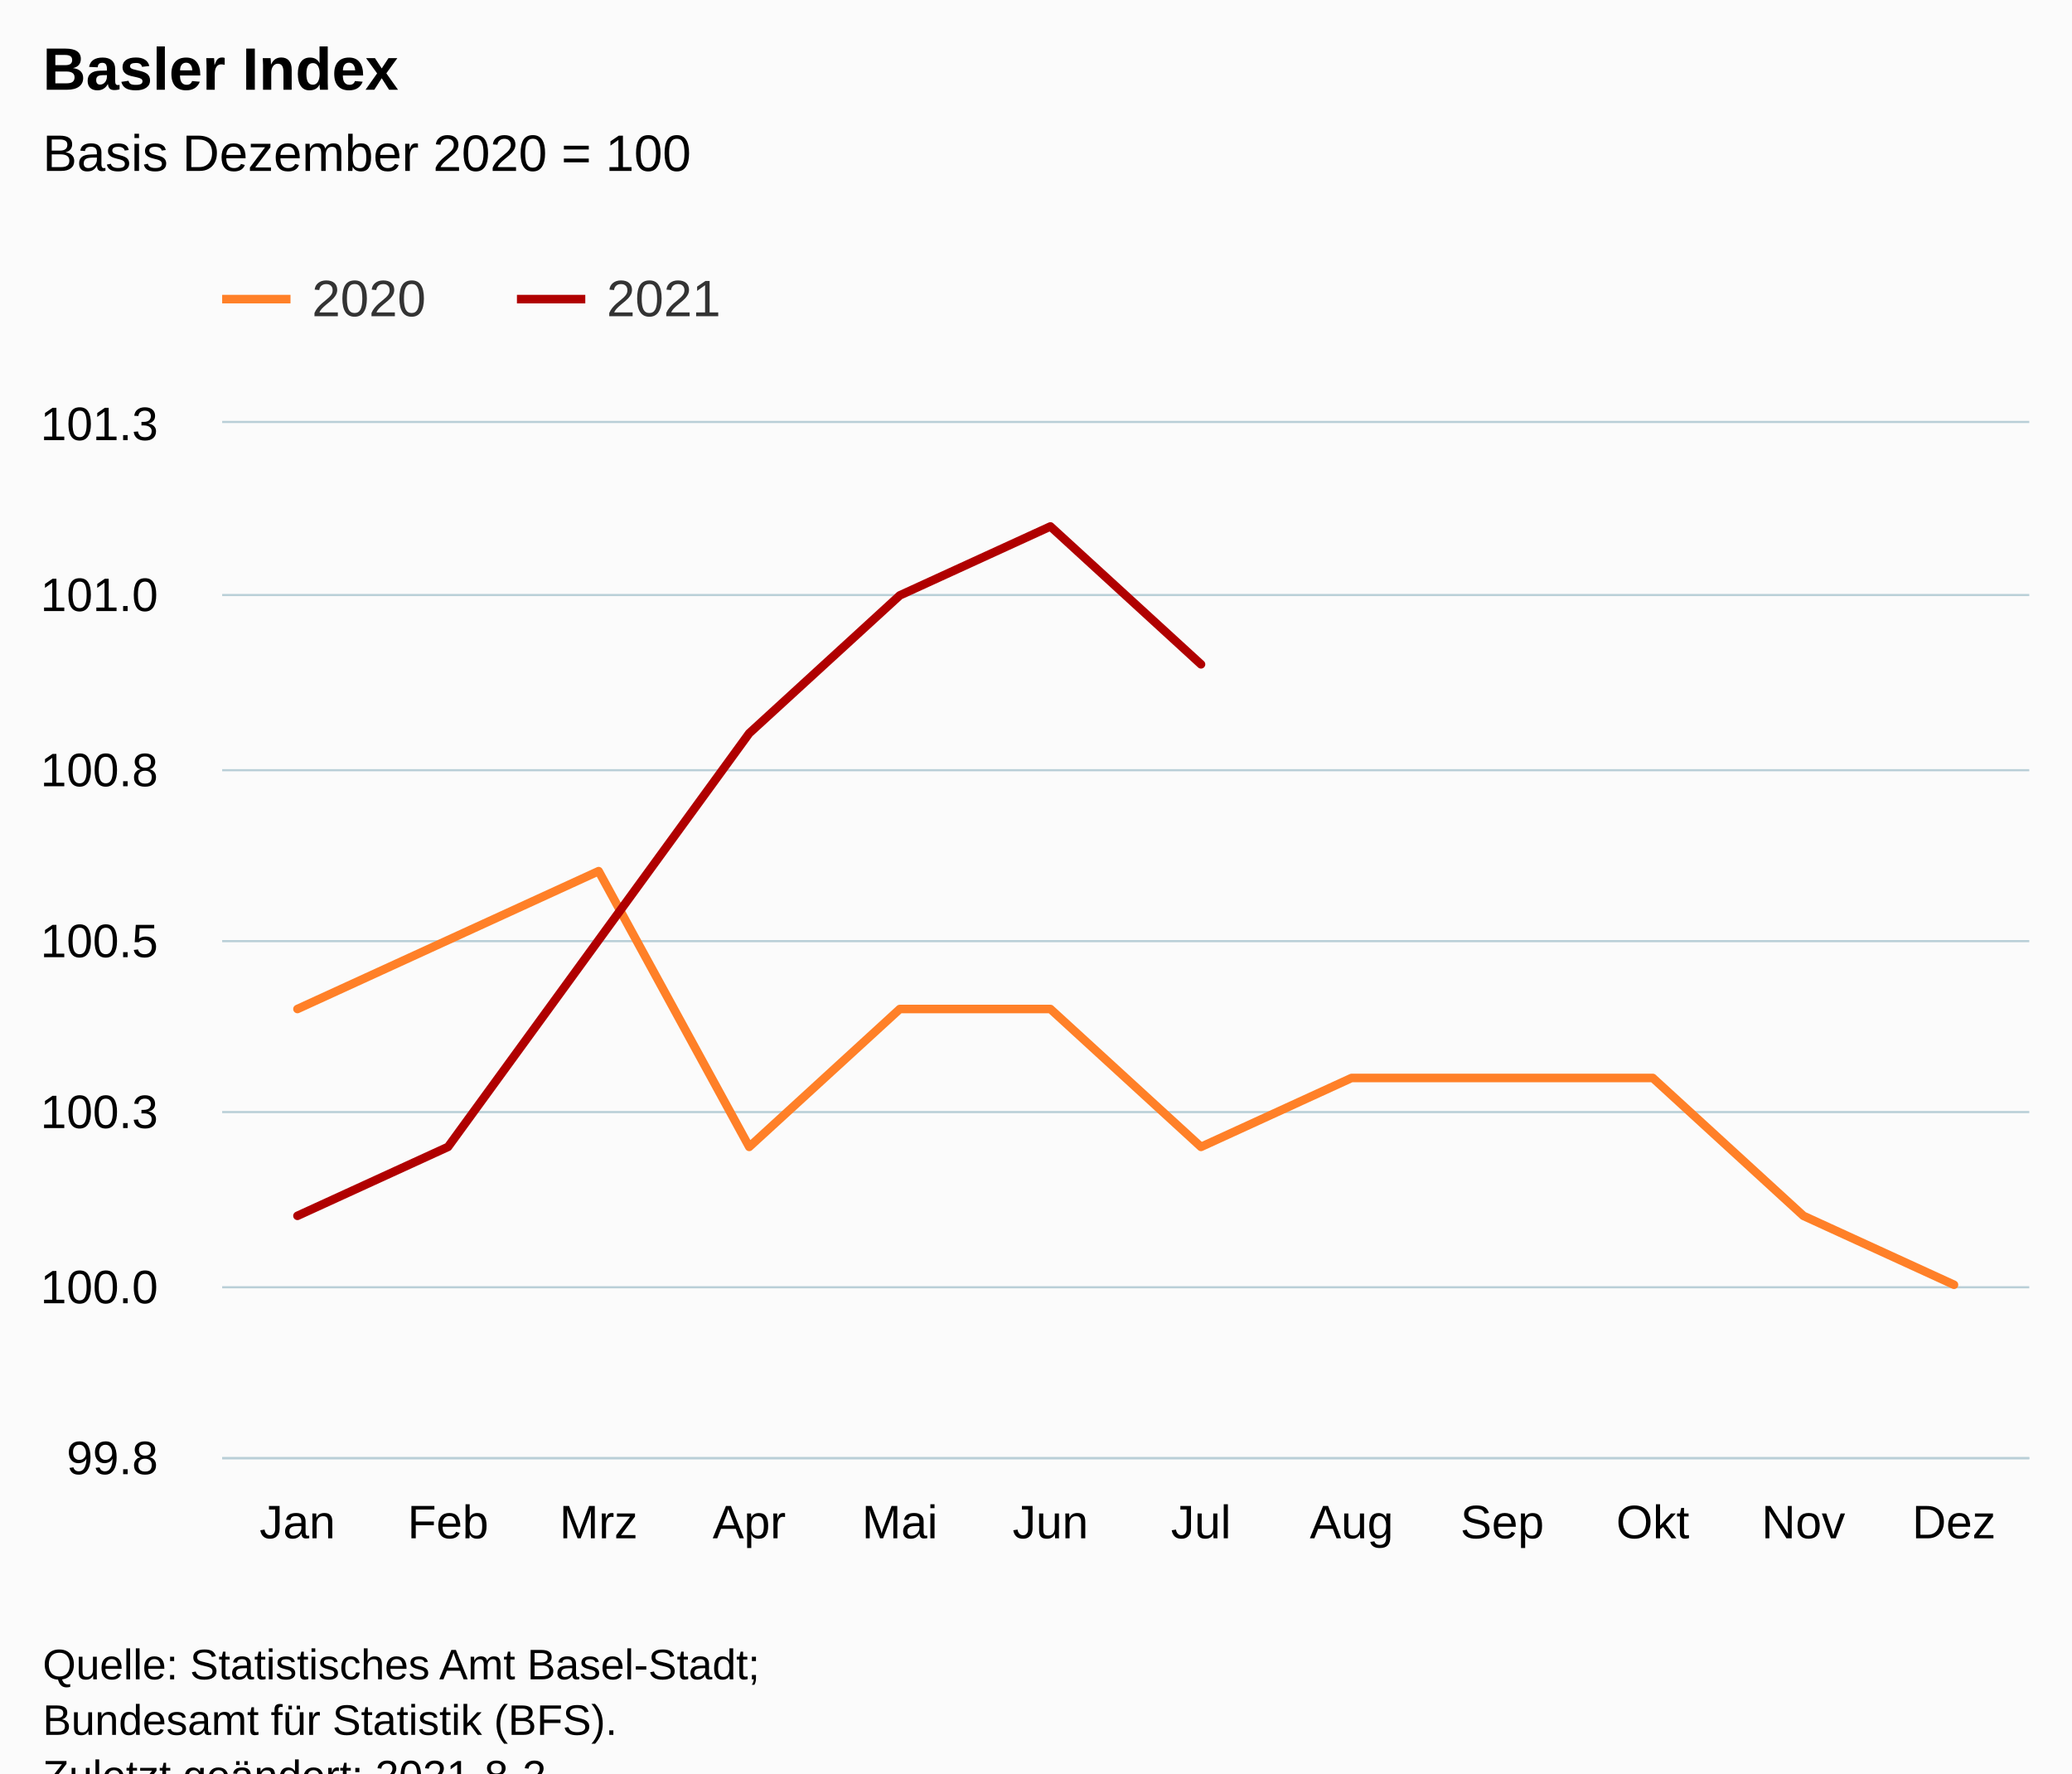
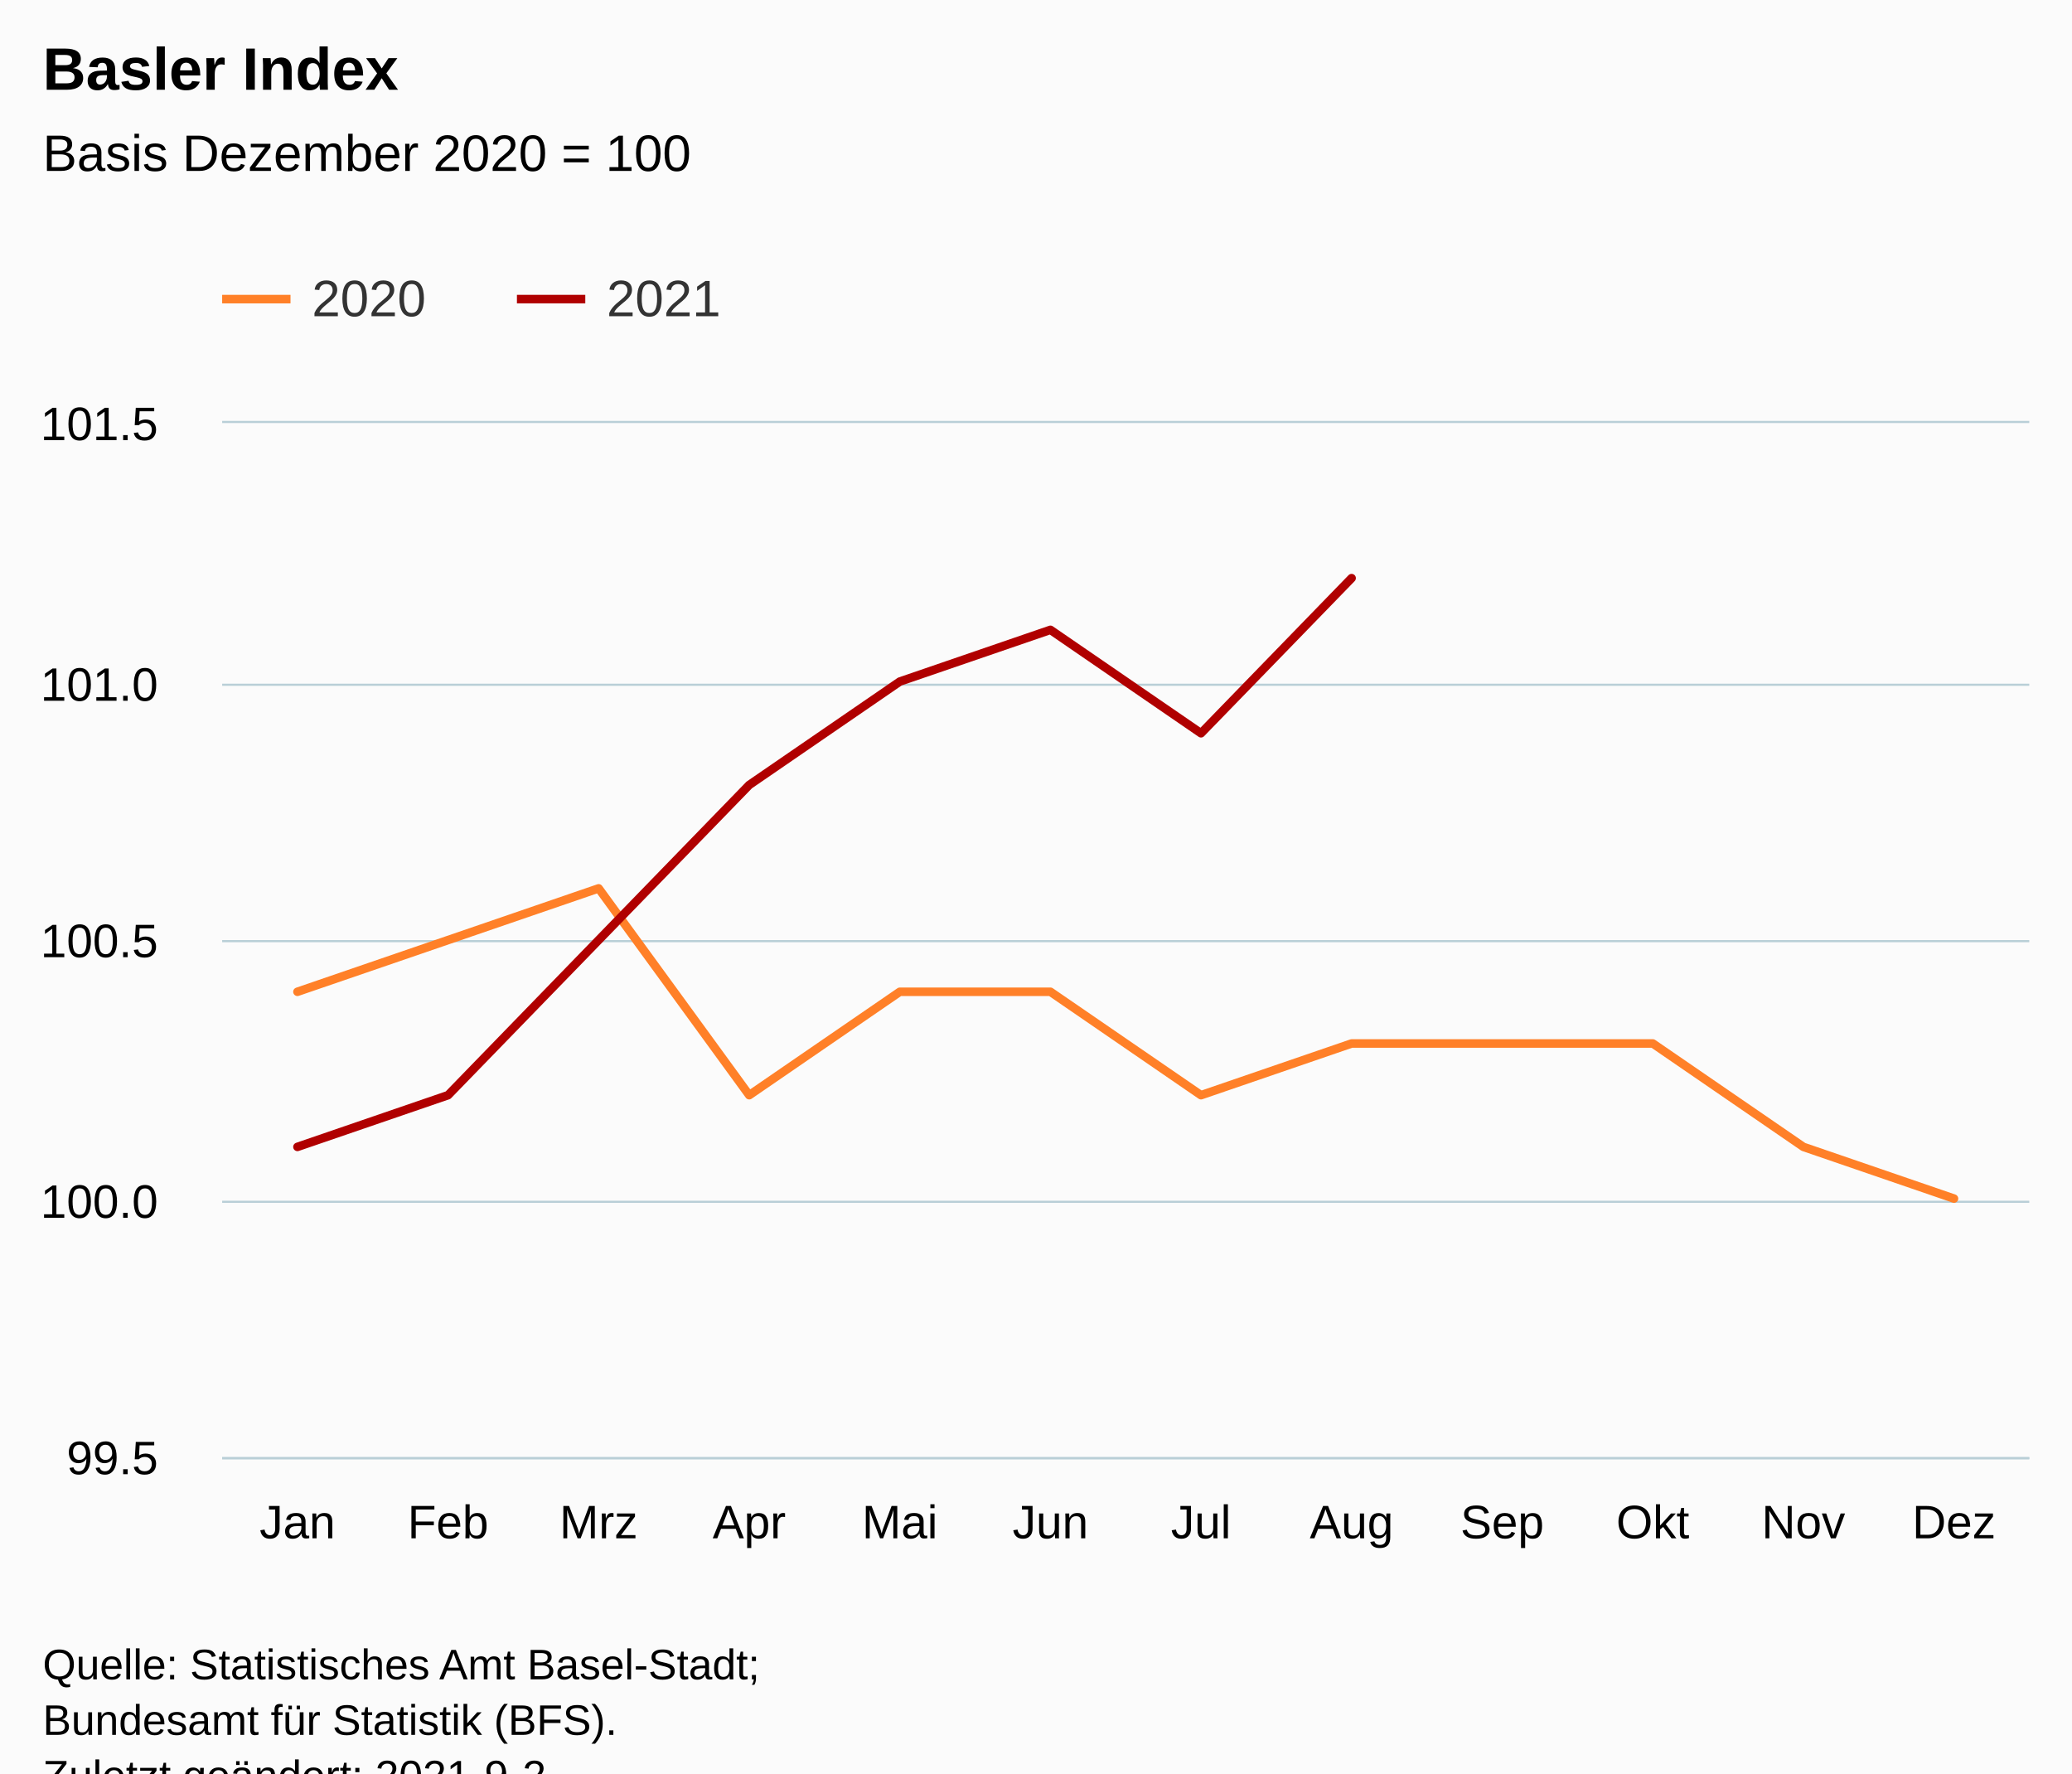
<svg xmlns="http://www.w3.org/2000/svg" version="1.1" class="highcharts-root" style="font-family:Arial;font-size:12px;" viewBox="0 0 485 415">
  <defs>
-     <clipPath id="highcharts-vfclrg9-31-">
+     <clipPath id="highcharts-pdby4cn-31-">
      <rect x="0" y="0" width="423" height="242" fill="none" />
    </clipPath>
-     <clipPath id="highcharts-vfclrg9-44-">
+     <clipPath id="highcharts-pdby4cn-44-">
      <rect x="0" y="0" width="423" height="242" fill="none" />
    </clipPath>
-     <clipPath id="highcharts-vfclrg9-57-">
+     <clipPath id="highcharts-pdby4cn-57-">
      <rect x="52" y="99" width="423" height="242" fill="none" />
    </clipPath>
  </defs>
  <rect fill="#fbfbfb" class="highcharts-background" x="0" y="0" width="485" height="428" rx="0" ry="0" />
  <rect fill="none" class="highcharts-plot-background" x="52" y="99" width="423" height="242" />
  <g class="highcharts-pane-group" data-z-index="0" />
  <g class="highcharts-grid highcharts-xaxis-grid" data-z-index="1">
    <path fill="none" data-z-index="1" class="highcharts-grid-line" d="M 86.5 99 L 86.5 341" opacity="1" />
    <path fill="none" data-z-index="1" class="highcharts-grid-line" d="M 122.5 99 L 122.5 341" opacity="1" />
    <path fill="none" data-z-index="1" class="highcharts-grid-line" d="M 157.5 99 L 157.5 341" opacity="1" />
    <path fill="none" data-z-index="1" class="highcharts-grid-line" d="M 192.5 99 L 192.5 341" opacity="1" />
    <path fill="none" data-z-index="1" class="highcharts-grid-line" d="M 227.5 99 L 227.5 341" opacity="1" />
    <path fill="none" data-z-index="1" class="highcharts-grid-line" d="M 263.5 99 L 263.5 341" opacity="1" />
    <path fill="none" data-z-index="1" class="highcharts-grid-line" d="M 298.5 99 L 298.5 341" opacity="1" />
    <path fill="none" data-z-index="1" class="highcharts-grid-line" d="M 333.5 99 L 333.5 341" opacity="1" />
    <path fill="none" data-z-index="1" class="highcharts-grid-line" d="M 368.5 99 L 368.5 341" opacity="1" />
    <path fill="none" data-z-index="1" class="highcharts-grid-line" d="M 404.5 99 L 404.5 341" opacity="1" />
    <path fill="none" data-z-index="1" class="highcharts-grid-line" d="M 439.5 99 L 439.5 341" opacity="1" />
    <path fill="none" data-z-index="1" class="highcharts-grid-line" d="M 474.5 99 L 474.5 341" opacity="1" />
    <path fill="none" data-z-index="1" class="highcharts-grid-line" d="M 51.5 99 L 51.5 341" opacity="1" />
  </g>
  <g class="highcharts-grid highcharts-yaxis-grid" data-z-index="1">
    <path fill="none" stroke="#B9CFD7" stroke-width="0.5" data-z-index="1" class="highcharts-grid-line" d="M 52 341.25 L 475 341.25" opacity="1" />
-     <path fill="none" stroke="#B9CFD7" stroke-width="0.5" data-z-index="1" class="highcharts-grid-line" d="M 52 301.25 L 475 301.25" opacity="1" />
-     <path fill="none" stroke="#B9CFD7" stroke-width="0.5" data-z-index="1" class="highcharts-grid-line" d="M 52 260.25 L 475 260.25" opacity="1" />
+     <path fill="none" stroke="#B9CFD7" stroke-width="0.5" data-z-index="1" class="highcharts-grid-line" d="M 52 281.25 L 475 281.25" opacity="1" />
    <path fill="none" stroke="#B9CFD7" stroke-width="0.5" data-z-index="1" class="highcharts-grid-line" d="M 52 220.25 L 475 220.25" opacity="1" />
-     <path fill="none" stroke="#B9CFD7" stroke-width="0.5" data-z-index="1" class="highcharts-grid-line" d="M 52 180.25 L 475 180.25" opacity="1" />
-     <path fill="none" stroke="#B9CFD7" stroke-width="0.5" data-z-index="1" class="highcharts-grid-line" d="M 52 139.25 L 475 139.25" opacity="1" />
+     <path fill="none" stroke="#B9CFD7" stroke-width="0.5" data-z-index="1" class="highcharts-grid-line" d="M 52 160.25 L 475 160.25" opacity="1" />
    <path fill="none" stroke="#B9CFD7" stroke-width="0.5" data-z-index="1" class="highcharts-grid-line" d="M 52 98.75 L 475 98.75" opacity="1" />
  </g>
  <rect fill="none" class="highcharts-plot-border" data-z-index="1" x="52" y="99" width="423" height="242" />
  <g class="highcharts-axis highcharts-xaxis" data-z-index="2">
    <path fill="none" class="highcharts-axis-line" stroke="#B9CFD7" stroke-width="0.5" data-z-index="7" d="M 52 341.25 L 475 341.25" />
  </g>
  <g class="highcharts-axis highcharts-yaxis" data-z-index="2">
    <path fill="none" class="highcharts-axis-line" data-z-index="7" d="M 52 99 L 52 341" />
  </g>
  <g class="highcharts-series-group" data-z-index="3">
-     <g class="highcharts-series highcharts-series-0 highcharts-line-series" data-z-index="0.1" opacity="1" transform="translate(52,99) scale(1 1)" clip-path="url(#highcharts-vfclrg9-44-)">
-       <path fill="none" d="M 17.625 137.133 L 52.875 121 L 88.125 104.867 L 123.375 169.4 L 158.625 137.133 L 193.875 137.133 L 229.125 169.4 L 264.375 153.267 L 299.625 153.267 L 334.875 153.267 L 370.125 185.533 L 405.375 201.667" class="highcharts-graph" data-z-index="1" stroke="#ff8028" stroke-width="2" stroke-linejoin="round" stroke-linecap="round" />
+     <g class="highcharts-series highcharts-series-0 highcharts-line-series" data-z-index="0.1" opacity="1" transform="translate(52,99) scale(1 1)" clip-path="url(#highcharts-pdby4cn-44-)">
+       <path fill="none" d="M 17.625 133.1 L 52.875 121 L 88.125 108.9 L 123.375 157.3 L 158.625 133.1 L 193.875 133.1 L 229.125 157.3 L 264.375 145.2 L 299.625 145.2 L 334.875 145.2 L 370.125 169.4 L 405.375 181.5" class="highcharts-graph" data-z-index="1" stroke="#ff8028" stroke-width="2" stroke-linejoin="round" stroke-linecap="round" />
    </g>
    <g class="highcharts-markers highcharts-series-0 highcharts-line-series" data-z-index="0.1" opacity="1" transform="translate(52,99) scale(1 1)" clip-path="none" />
-     <g class="highcharts-series highcharts-series-1 highcharts-line-series" data-z-index="0.1" opacity="1" transform="translate(52,99) scale(1 1)" clip-path="url(#highcharts-vfclrg9-44-)">
-       <path fill="none" d="M 17.625 185.533 L 52.875 169.4 L 88.125 121 L 123.375 72.6 L 158.625 40.333 L 193.875 24.2 L 229.125 56.467" class="highcharts-graph" data-z-index="1" stroke="#b00000" stroke-width="2" stroke-linejoin="round" stroke-linecap="round" />
+     <g class="highcharts-series highcharts-series-1 highcharts-line-series" data-z-index="0.1" opacity="1" transform="translate(52,99) scale(1 1)" clip-path="url(#highcharts-pdby4cn-44-)">
+       <path fill="none" d="M 17.625 169.4 L 52.875 157.3 L 88.125 121 L 123.375 84.7 L 158.625 60.5 L 193.875 48.4 L 229.125 72.6 L 264.375 36.3" class="highcharts-graph" data-z-index="1" stroke="#b00000" stroke-width="2" stroke-linejoin="round" stroke-linecap="round" />
    </g>
    <g class="highcharts-markers highcharts-series-1 highcharts-line-series" data-z-index="0.1" opacity="1" transform="translate(52,99) scale(1 1)" clip-path="none" />
  </g>
  <text x="10" text-anchor="start" class="highcharts-title" data-z-index="4" style="color:#000000;font-size:14px;font-weight:bold;fill:#000000;" y="21">
    <tspan>Basler Index</tspan>
  </text>
  <text x="10" text-anchor="start" class="highcharts-subtitle" data-z-index="4" style="color:#000000;font-size:12px;font-weight:normal;fill:#000000;" y="40">
    <tspan>Basis Dezember 2020 = 100</tspan>
  </text>
  <text x="10" text-anchor="start" class="highcharts-caption" data-z-index="4" style="color:#666666;fill:#666666;" y="375" />
  <g class="highcharts-legend" data-z-index="7" transform="translate(44,56)">
    <rect fill="none" class="highcharts-legend-box" rx="0" ry="0" x="0" y="0" width="134" height="31" visibility="visible" />
    <g data-z-index="1">
      <g>
        <g class="highcharts-legend-item highcharts-line-series highcharts-color-undefined highcharts-series-0" data-z-index="1" transform="translate(8,3)">
          <path fill="none" d="M 0 11 L 16 11" class="highcharts-graph" stroke="#ff8028" stroke-width="2" />
          <text x="21" style="color:#333333;cursor:pointer;font-size:12px;font-weight:normal;fill:#333333;" text-anchor="start" data-z-index="2" y="15">
            <tspan>2020</tspan>
          </text>
        </g>
        <g class="highcharts-legend-item highcharts-line-series highcharts-color-undefined highcharts-series-1" data-z-index="1" transform="translate(77,3)">
          <path fill="none" d="M 0 11 L 16 11" class="highcharts-graph" stroke="#b00000" stroke-width="2" />
          <text x="21" y="15" style="color:#333333;cursor:pointer;font-size:12px;font-weight:normal;fill:#333333;" text-anchor="start" data-z-index="2">
            <tspan>2021</tspan>
          </text>
        </g>
      </g>
    </g>
  </g>
  <g class="highcharts-axis-labels highcharts-xaxis-labels" data-z-index="7">
    <text x="69.625" style="color:#000000;cursor:default;font-size:11px;fill:#000000;" text-anchor="middle" transform="translate(0,0)" y="360" opacity="1">Jan</text>
    <text x="104.875" style="color:#000000;cursor:default;font-size:11px;fill:#000000;" text-anchor="middle" transform="translate(0,0)" y="360" opacity="1">Feb</text>
    <text x="140.125" style="color:#000000;cursor:default;font-size:11px;fill:#000000;" text-anchor="middle" transform="translate(0,0)" y="360" opacity="1">Mrz</text>
    <text x="175.375" style="color:#000000;cursor:default;font-size:11px;fill:#000000;" text-anchor="middle" transform="translate(0,0)" y="360" opacity="1">Apr</text>
    <text x="210.625" style="color:#000000;cursor:default;font-size:11px;fill:#000000;" text-anchor="middle" transform="translate(0,0)" y="360" opacity="1">Mai</text>
    <text x="245.875" style="color:#000000;cursor:default;font-size:11px;fill:#000000;" text-anchor="middle" transform="translate(0,0)" y="360" opacity="1">Jun</text>
    <text x="281.125" style="color:#000000;cursor:default;font-size:11px;fill:#000000;" text-anchor="middle" transform="translate(0,0)" y="360" opacity="1">Jul</text>
    <text x="316.375" style="color:#000000;cursor:default;font-size:11px;fill:#000000;" text-anchor="middle" transform="translate(0,0)" y="360" opacity="1">Aug</text>
    <text x="351.625" style="color:#000000;cursor:default;font-size:11px;fill:#000000;" text-anchor="middle" transform="translate(0,0)" y="360" opacity="1">Sep</text>
    <text x="386.875" style="color:#000000;cursor:default;font-size:11px;fill:#000000;" text-anchor="middle" transform="translate(0,0)" y="360" opacity="1">Okt</text>
    <text x="422.125" style="color:#000000;cursor:default;font-size:11px;fill:#000000;" text-anchor="middle" transform="translate(0,0)" y="360" opacity="1">Nov</text>
    <text x="457.375" style="color:#000000;cursor:default;font-size:11px;fill:#000000;" text-anchor="middle" transform="translate(0,0)" y="360" opacity="1">Dez</text>
  </g>
  <g class="highcharts-axis-labels highcharts-yaxis-labels" data-z-index="7">
-     <text x="37" style="color:#000000;cursor:default;font-size:11px;fill:#000000;" text-anchor="end" transform="translate(0,0)" y="345" opacity="1">99.8</text>
-     <text x="37" style="color:#000000;cursor:default;font-size:11px;fill:#000000;" text-anchor="end" transform="translate(0,0)" y="305" opacity="1">100.0</text>
-     <text x="37" style="color:#000000;cursor:default;font-size:11px;fill:#000000;" text-anchor="end" transform="translate(0,0)" y="264" opacity="1">100.3</text>
+     <text x="37" style="color:#000000;cursor:default;font-size:11px;fill:#000000;" text-anchor="end" transform="translate(0,0)" y="345" opacity="1">99.5</text>
+     <text x="37" style="color:#000000;cursor:default;font-size:11px;fill:#000000;" text-anchor="end" transform="translate(0,0)" y="285" opacity="1">100.0</text>
    <text x="37" style="color:#000000;cursor:default;font-size:11px;fill:#000000;" text-anchor="end" transform="translate(0,0)" y="224" opacity="1">100.5</text>
-     <text x="37" style="color:#000000;cursor:default;font-size:11px;fill:#000000;" text-anchor="end" transform="translate(0,0)" y="184" opacity="1">100.8</text>
-     <text x="37" style="color:#000000;cursor:default;font-size:11px;fill:#000000;" text-anchor="end" transform="translate(0,0)" y="143" opacity="1">101.0</text>
-     <text x="37" style="color:#000000;cursor:default;font-size:11px;fill:#000000;" text-anchor="end" transform="translate(0,0)" y="103" opacity="1">101.3</text>
+     <text x="37" style="color:#000000;cursor:default;font-size:11px;fill:#000000;" text-anchor="end" transform="translate(0,0)" y="164" opacity="1">101.0</text>
+     <text x="37" style="color:#000000;cursor:default;font-size:11px;fill:#000000;" text-anchor="end" transform="translate(0,0)" y="103" opacity="1">101.5</text>
  </g>
  <text x="10" class="highcharts-credits" text-anchor="start" data-z-index="8" style="cursor:default;color:#000000;font-size:10px;fill:#000000;" y="393">
    <tspan>Quelle: Statistisches Amt Basel-Stadt;</tspan>
    <tspan x="10" dy="13">Bundesamt für Statistik (BFS).</tspan>
-     <tspan x="10" dy="13">Zuletzt geändert: 2021-8-2</tspan>
+     <tspan x="10" dy="13">Zuletzt geändert: 2021-9-2</tspan>
  </text>
-   <g class="highcharts-control-points" data-z-index="99" clip-path="url(#highcharts-vfclrg9-57-)" />
+   <g class="highcharts-control-points" data-z-index="99" clip-path="url(#highcharts-pdby4cn-57-)" />
</svg>
